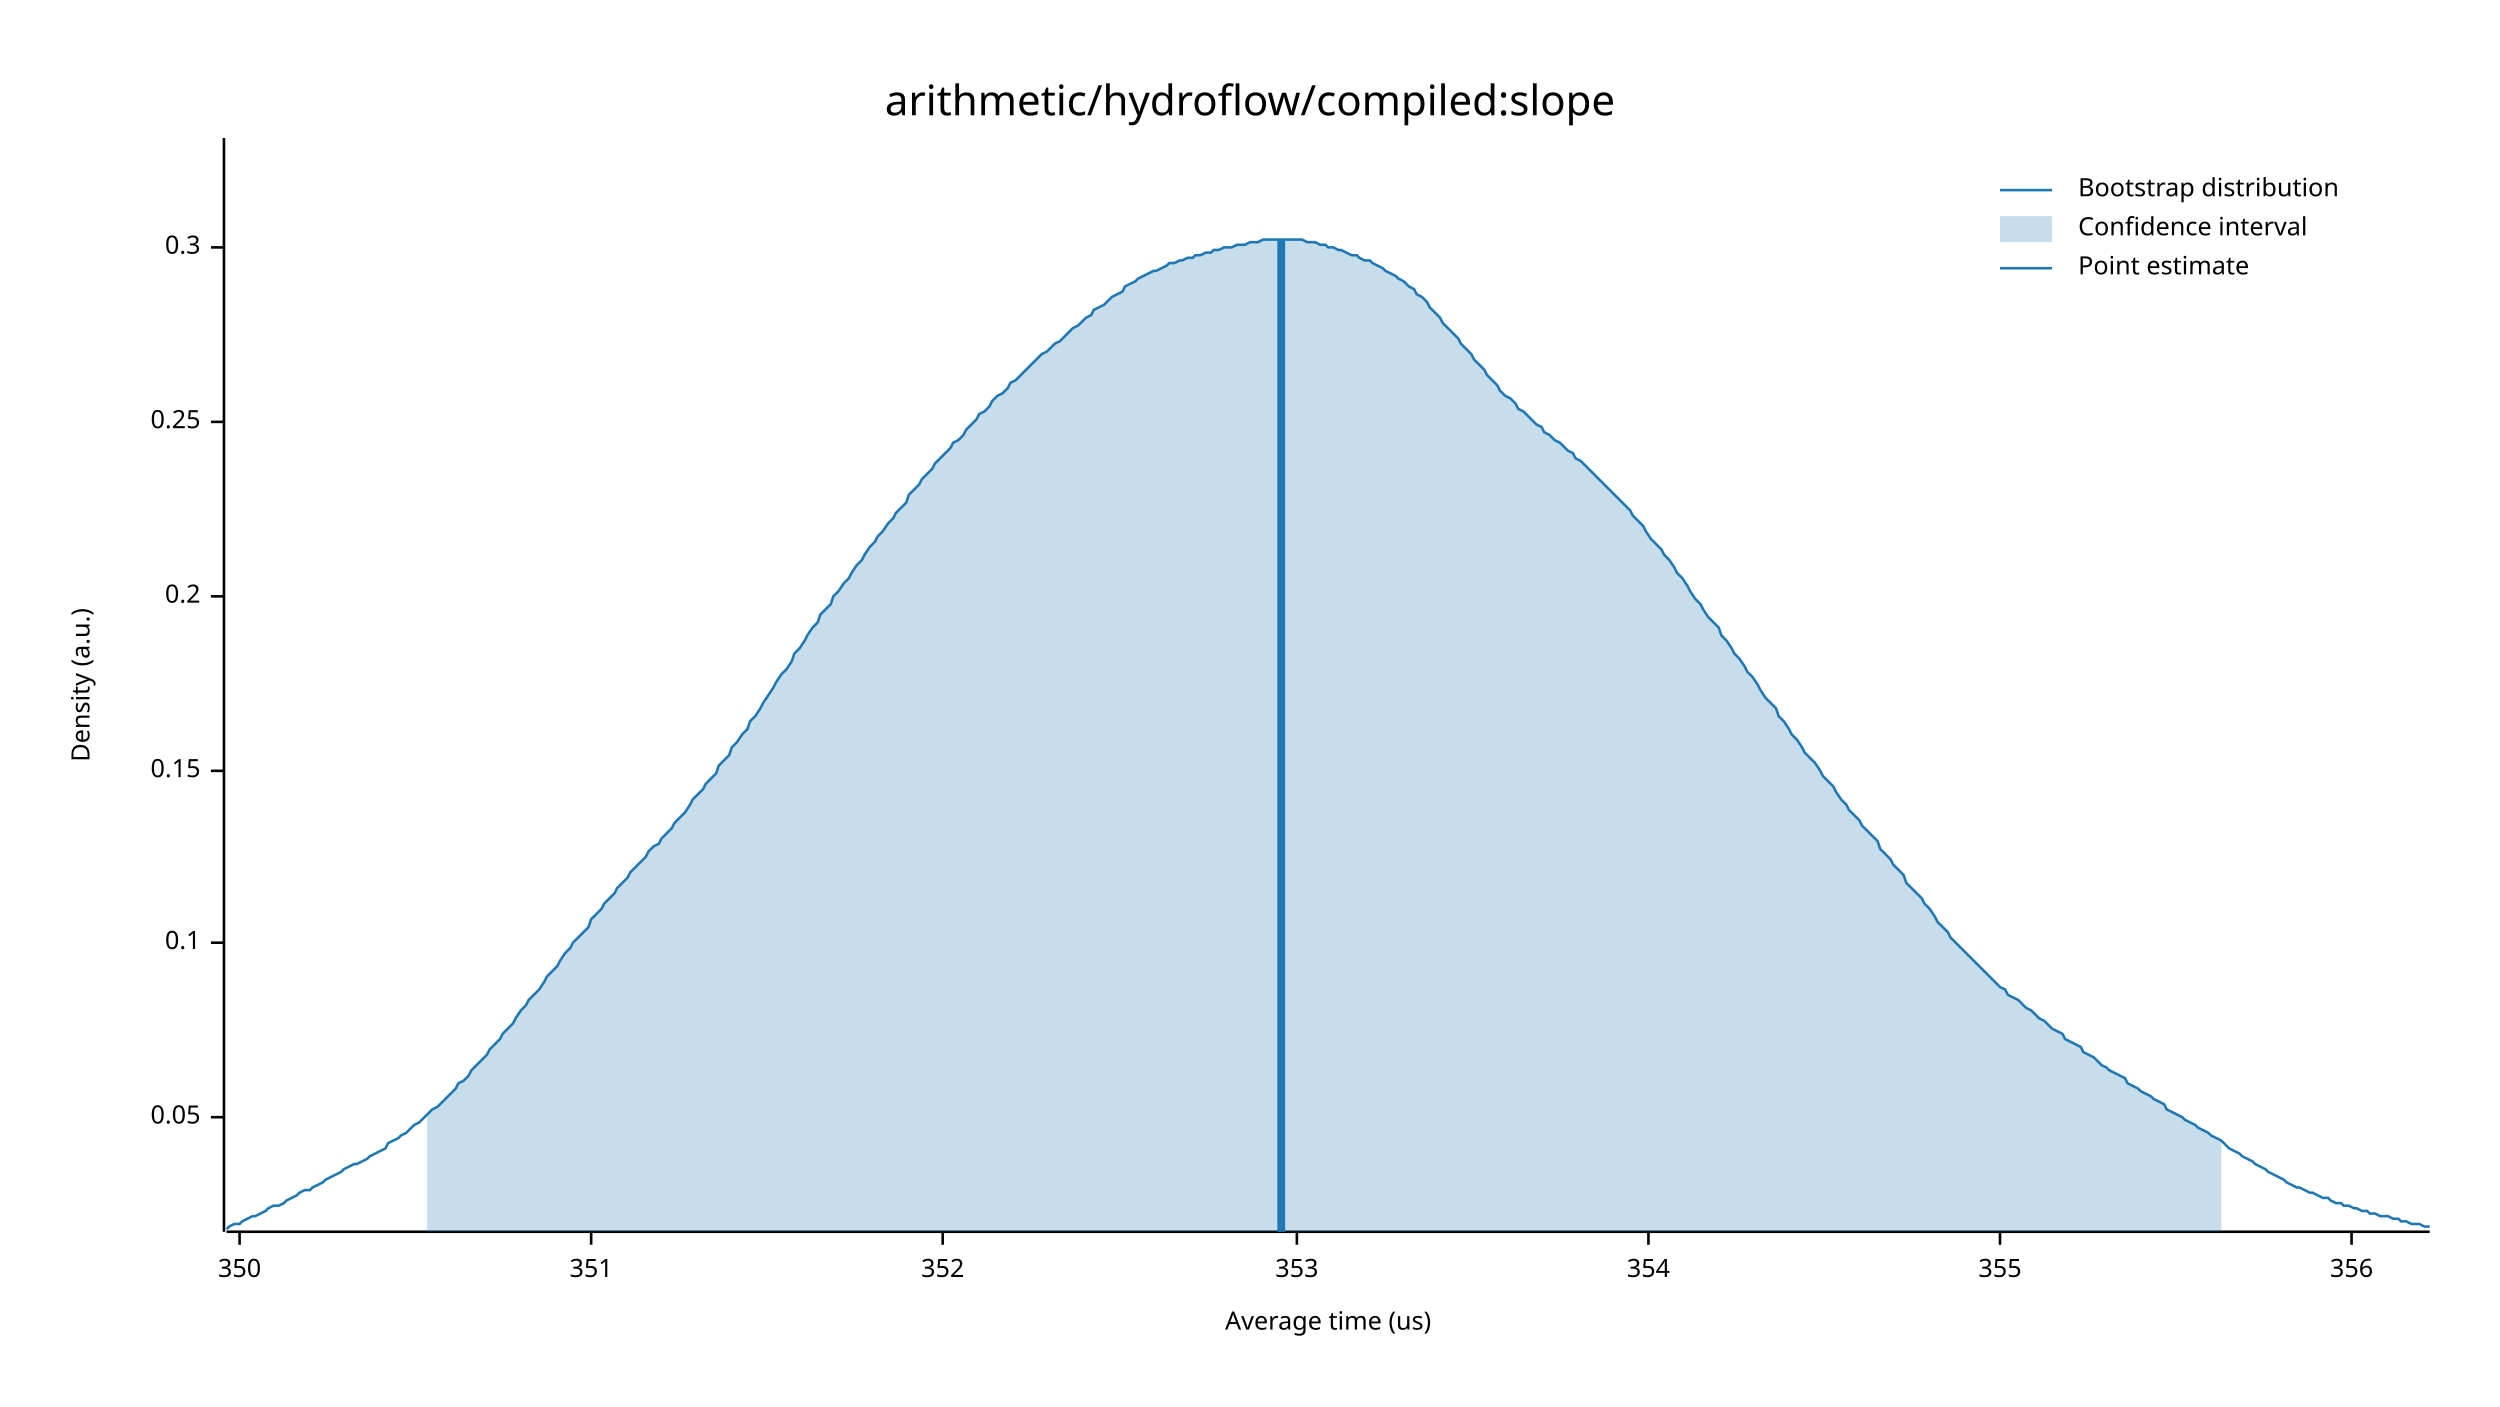
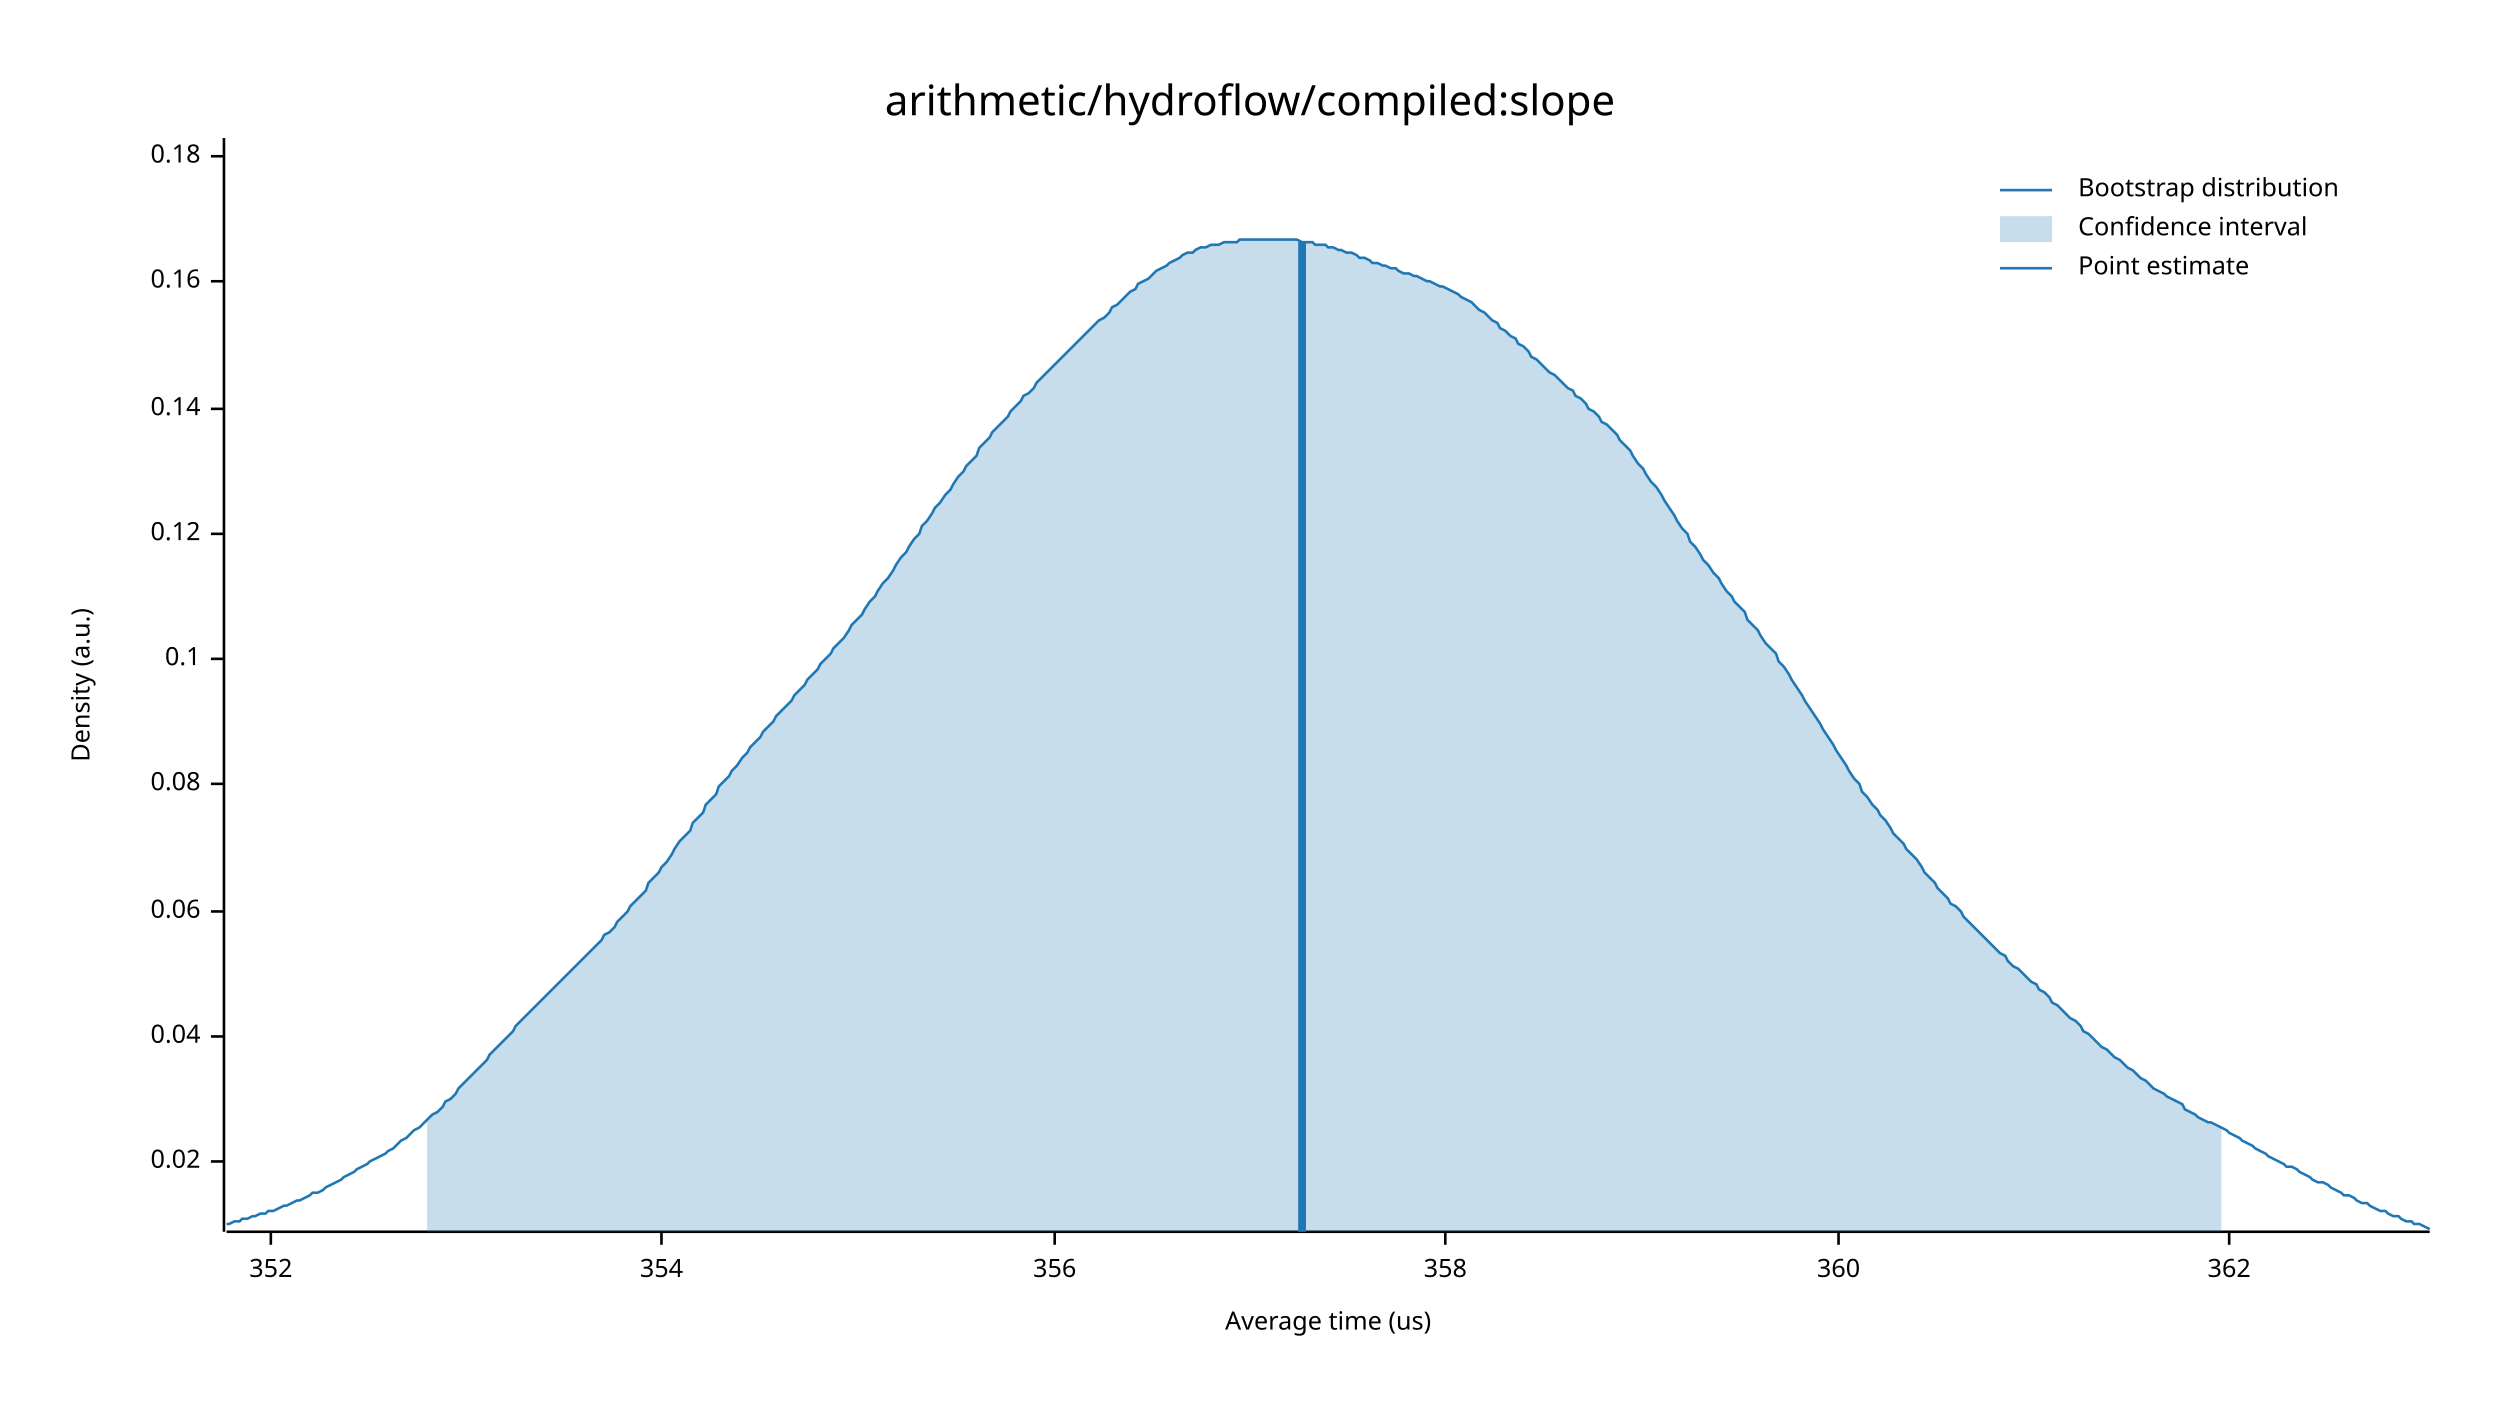
<svg xmlns="http://www.w3.org/2000/svg" width="960" height="540" viewBox="0 0 960 540">
  <text x="480" y="32" dy="0.76em" text-anchor="middle" font-family="sans-serif" font-size="16.129" opacity="1" fill="#000000">
arithmetic/hydroflow/compiled:slope
</text>
  <text x="27" y="263" dy="0.76em" text-anchor="middle" font-family="sans-serif" font-size="9.677" opacity="1" fill="#000000" transform="rotate(270, 27, 263)">
Density (a.u.)
</text>
  <text x="510" y="513" dy="-0.5ex" text-anchor="middle" font-family="sans-serif" font-size="9.677" opacity="1" fill="#000000">
Average time (us)
</text>
  <polyline fill="none" opacity="1" stroke="#000000" stroke-width="1" points="86,53 86,473 " />
-   <text x="77" y="429" dy="0.5ex" text-anchor="end" font-family="sans-serif" font-size="9.677" opacity="1" fill="#000000">
- 0.05
+   <text x="77" y="446" dy="0.5ex" text-anchor="end" font-family="sans-serif" font-size="9.677" opacity="1" fill="#000000">
+ 0.02
</text>
-   <polyline fill="none" opacity="1" stroke="#000000" stroke-width="1" points="81,429 86,429 " />
-   <text x="77" y="362" dy="0.5ex" text-anchor="end" font-family="sans-serif" font-size="9.677" opacity="1" fill="#000000">
+   <polyline fill="none" opacity="1" stroke="#000000" stroke-width="1" points="81,446 86,446 " />
+   <text x="77" y="398" dy="0.5ex" text-anchor="end" font-family="sans-serif" font-size="9.677" opacity="1" fill="#000000">
+ 0.04
+ </text>
+   <polyline fill="none" opacity="1" stroke="#000000" stroke-width="1" points="81,398 86,398 " />
+   <text x="77" y="350" dy="0.5ex" text-anchor="end" font-family="sans-serif" font-size="9.677" opacity="1" fill="#000000">
+ 0.06
+ </text>
+   <polyline fill="none" opacity="1" stroke="#000000" stroke-width="1" points="81,350 86,350 " />
+   <text x="77" y="301" dy="0.5ex" text-anchor="end" font-family="sans-serif" font-size="9.677" opacity="1" fill="#000000">
+ 0.08
+ </text>
+   <polyline fill="none" opacity="1" stroke="#000000" stroke-width="1" points="81,301 86,301 " />
+   <text x="77" y="253" dy="0.5ex" text-anchor="end" font-family="sans-serif" font-size="9.677" opacity="1" fill="#000000">
0.1
</text>
-   <polyline fill="none" opacity="1" stroke="#000000" stroke-width="1" points="81,362 86,362 " />
-   <text x="77" y="296" dy="0.5ex" text-anchor="end" font-family="sans-serif" font-size="9.677" opacity="1" fill="#000000">
- 0.15
+   <polyline fill="none" opacity="1" stroke="#000000" stroke-width="1" points="81,253 86,253 " />
+   <text x="77" y="205" dy="0.5ex" text-anchor="end" font-family="sans-serif" font-size="9.677" opacity="1" fill="#000000">
+ 0.12
</text>
-   <polyline fill="none" opacity="1" stroke="#000000" stroke-width="1" points="81,296 86,296 " />
-   <text x="77" y="229" dy="0.5ex" text-anchor="end" font-family="sans-serif" font-size="9.677" opacity="1" fill="#000000">
- 0.2
+   <polyline fill="none" opacity="1" stroke="#000000" stroke-width="1" points="81,205 86,205 " />
+   <text x="77" y="157" dy="0.5ex" text-anchor="end" font-family="sans-serif" font-size="9.677" opacity="1" fill="#000000">
+ 0.14
</text>
-   <polyline fill="none" opacity="1" stroke="#000000" stroke-width="1" points="81,229 86,229 " />
-   <text x="77" y="162" dy="0.5ex" text-anchor="end" font-family="sans-serif" font-size="9.677" opacity="1" fill="#000000">
- 0.25
+   <polyline fill="none" opacity="1" stroke="#000000" stroke-width="1" points="81,157 86,157 " />
+   <text x="77" y="108" dy="0.5ex" text-anchor="end" font-family="sans-serif" font-size="9.677" opacity="1" fill="#000000">
+ 0.16
</text>
-   <polyline fill="none" opacity="1" stroke="#000000" stroke-width="1" points="81,162 86,162 " />
-   <text x="77" y="95" dy="0.5ex" text-anchor="end" font-family="sans-serif" font-size="9.677" opacity="1" fill="#000000">
- 0.3
+   <polyline fill="none" opacity="1" stroke="#000000" stroke-width="1" points="81,108 86,108 " />
+   <text x="77" y="60" dy="0.5ex" text-anchor="end" font-family="sans-serif" font-size="9.677" opacity="1" fill="#000000">
+ 0.18
</text>
-   <polyline fill="none" opacity="1" stroke="#000000" stroke-width="1" points="81,95 86,95 " />
+   <polyline fill="none" opacity="1" stroke="#000000" stroke-width="1" points="81,60 86,60 " />
  <polyline fill="none" opacity="1" stroke="#000000" stroke-width="1" points="87,473 933,473 " />
-   <text x="92" y="483" dy="0.76em" text-anchor="middle" font-family="sans-serif" font-size="9.677" opacity="1" fill="#000000">
- 350
- </text>
-   <polyline fill="none" opacity="1" stroke="#000000" stroke-width="1" points="92,473 92,478 " />
-   <text x="227" y="483" dy="0.76em" text-anchor="middle" font-family="sans-serif" font-size="9.677" opacity="1" fill="#000000">
- 351
- </text>
-   <polyline fill="none" opacity="1" stroke="#000000" stroke-width="1" points="227,473 227,478 " />
-   <text x="362" y="483" dy="0.76em" text-anchor="middle" font-family="sans-serif" font-size="9.677" opacity="1" fill="#000000">
+   <text x="104" y="483" dy="0.76em" text-anchor="middle" font-family="sans-serif" font-size="9.677" opacity="1" fill="#000000">
352
</text>
-   <polyline fill="none" opacity="1" stroke="#000000" stroke-width="1" points="362,473 362,478 " />
-   <text x="498" y="483" dy="0.76em" text-anchor="middle" font-family="sans-serif" font-size="9.677" opacity="1" fill="#000000">
- 353
- </text>
-   <polyline fill="none" opacity="1" stroke="#000000" stroke-width="1" points="498,473 498,478 " />
-   <text x="633" y="483" dy="0.76em" text-anchor="middle" font-family="sans-serif" font-size="9.677" opacity="1" fill="#000000">
+   <polyline fill="none" opacity="1" stroke="#000000" stroke-width="1" points="104,473 104,478 " />
+   <text x="254" y="483" dy="0.76em" text-anchor="middle" font-family="sans-serif" font-size="9.677" opacity="1" fill="#000000">
354
</text>
-   <polyline fill="none" opacity="1" stroke="#000000" stroke-width="1" points="633,473 633,478 " />
-   <text x="768" y="483" dy="0.76em" text-anchor="middle" font-family="sans-serif" font-size="9.677" opacity="1" fill="#000000">
- 355
- </text>
-   <polyline fill="none" opacity="1" stroke="#000000" stroke-width="1" points="768,473 768,478 " />
-   <text x="903" y="483" dy="0.76em" text-anchor="middle" font-family="sans-serif" font-size="9.677" opacity="1" fill="#000000">
+   <polyline fill="none" opacity="1" stroke="#000000" stroke-width="1" points="254,473 254,478 " />
+   <text x="405" y="483" dy="0.76em" text-anchor="middle" font-family="sans-serif" font-size="9.677" opacity="1" fill="#000000">
356
</text>
-   <polyline fill="none" opacity="1" stroke="#000000" stroke-width="1" points="903,473 903,478 " />
-   <polyline fill="none" opacity="1" stroke="#1F78B4" stroke-width="1" points="87,472 88,471 90,470 92,470 93,469 95,468 97,467 98,467 100,466 102,465 103,464 105,463 107,463 109,462 110,461 112,460 114,459 115,458 117,457 119,457 120,456 122,455 124,454 125,453 127,452 129,451 131,450 132,449 134,448 136,447 137,447 139,446 141,445 142,444 144,443 146,442 148,441 149,439 151,438 153,437 154,436 156,435 158,433 159,432 161,431 163,429 164,428 166,426 168,425 170,423 171,422 173,420 175,418 176,416 178,415 180,413 181,411 183,409 185,407 187,405 188,403 190,401 192,399 193,397 195,395 197,393 198,391 200,388 202,386 203,384 205,382 207,380 209,377 210,375 212,373 214,371 215,369 217,366 219,364 220,362 222,360 224,358 226,356 227,353 229,351 231,349 232,347 234,345 236,343 237,341 239,339 241,337 242,335 244,333 246,331 248,329 249,327 251,325 253,324 254,322 256,320 258,318 259,316 261,314 263,312 265,309 266,307 268,305 270,303 271,301 273,299 275,297 276,294 278,292 280,290 281,287 283,285 285,282 287,280 288,277 290,275 292,272 293,270 295,267 297,264 298,262 300,259 302,257 304,254 305,251 307,249 309,246 310,244 312,241 314,239 315,236 317,234 319,232 320,229 322,227 324,224 326,222 327,220 329,217 331,215 332,213 334,210 336,208 337,206 339,204 341,201 343,199 344,197 346,195 348,193 349,190 351,188 353,186 354,184 356,182 358,180 359,178 361,176 363,174 365,172 366,170 368,169 370,167 371,165 373,163 375,161 376,159 378,158 380,156 381,154 383,152 385,151 387,149 388,147 390,146 392,144 393,143 395,141 397,139 398,138 400,136 402,135 404,133 405,132 407,131 409,129 410,128 412,126 414,125 415,124 417,122 419,121 420,119 422,118 424,117 426,115 427,114 429,113 431,112 432,110 434,109 436,108 437,107 439,106 441,105 443,104 444,104 446,103 448,102 449,101 451,101 453,100 454,100 456,99 458,99 459,98 461,98 463,97 465,97 466,96 468,96 470,95 471,95 473,95 475,94 476,94 478,94 480,93 482,93 483,93 485,92 487,92 488,92 490,92 492,92 493,92 495,92 497,92 498,92 500,92 502,93 504,93 505,93 507,94 509,94 510,95 512,95 514,96 515,96 517,97 519,98 521,98 522,99 524,100 526,100 527,101 529,102 531,103 532,104 534,105 536,106 537,107 539,108 541,110 543,111 544,113 546,114 548,116 549,118 551,120 553,122 554,124 556,126 558,128 560,130 561,132 563,134 565,136 566,138 568,140 570,142 571,144 573,146 575,148 576,150 578,152 580,153 582,155 583,157 585,158 587,160 588,161 590,163 592,164 593,166 595,167 597,169 599,170 600,171 602,173 604,174 605,176 607,177 609,179 610,180 612,182 614,184 615,185 617,187 619,189 621,191 622,192 624,194 626,196 627,198 629,200 631,202 632,204 634,207 636,209 638,211 639,213 641,215 643,218 644,220 646,222 648,225 649,227 651,230 653,232 654,234 656,237 658,239 660,241 661,244 663,246 665,249 666,251 668,253 670,256 671,258 673,260 675,263 676,265 678,268 680,270 682,272 683,275 685,277 687,280 688,282 690,284 692,287 693,289 695,291 697,293 699,296 700,298 702,300 704,302 705,304 707,307 709,309 710,311 712,313 714,315 715,317 717,319 719,321 721,323 722,326 724,328 726,330 727,332 729,334 731,336 732,339 734,341 736,343 738,345 739,347 741,349 743,352 744,354 746,356 748,358 749,360 751,362 753,364 754,365 756,367 758,369 760,371 761,372 763,374 765,376 766,377 768,379 770,380 771,382 773,383 775,384 777,386 778,387 780,388 782,390 783,391 785,392 787,394 788,395 790,396 792,397 793,399 795,400 797,401 799,402 800,404 802,405 804,406 805,407 807,409 809,410 810,411 812,412 814,413 816,414 817,416 819,417 821,418 822,419 824,420 826,421 827,422 829,423 831,424 832,426 834,427 836,428 838,429 839,430 841,431 843,432 844,433 846,434 848,435 849,436 851,437 853,438 855,440 856,441 858,442 860,443 861,444 863,445 865,446 866,447 868,448 870,449 871,450 873,451 875,452 877,453 878,454 880,455 882,456 883,456 885,457 887,458 888,458 890,459 892,460 894,460 895,461 897,462 899,462 900,463 902,463 904,464 905,464 907,465 909,465 910,466 912,466 914,467 916,467 917,467 919,468 921,468 922,469 924,469 926,470 927,470 929,470 931,471 933,471 " />
-   <polygon opacity="0.25" fill="#1F78B4" points="164,428 166,426 168,425 170,423 171,422 173,420 175,418 176,416 178,415 180,413 181,411 183,409 185,407 187,405 188,403 190,401 192,399 193,397 195,395 197,393 198,391 200,388 202,386 203,384 205,382 207,380 209,377 210,375 212,373 214,371 215,369 217,366 219,364 220,362 222,360 224,358 226,356 227,353 229,351 231,349 232,347 234,345 236,343 237,341 239,339 241,337 242,335 244,333 246,331 248,329 249,327 251,325 253,324 254,322 256,320 258,318 259,316 261,314 263,312 265,309 266,307 268,305 270,303 271,301 273,299 275,297 276,294 278,292 280,290 281,287 283,285 285,282 287,280 288,277 290,275 292,272 293,270 295,267 297,264 298,262 300,259 302,257 304,254 305,251 307,249 309,246 310,244 312,241 314,239 315,236 317,234 319,232 320,229 322,227 324,224 326,222 327,220 329,217 331,215 332,213 334,210 336,208 337,206 339,204 341,201 343,199 344,197 346,195 348,193 349,190 351,188 353,186 354,184 356,182 358,180 359,178 361,176 363,174 365,172 366,170 368,169 370,167 371,165 373,163 375,161 376,159 378,158 380,156 381,154 383,152 385,151 387,149 388,147 390,146 392,144 393,143 395,141 397,139 398,138 400,136 402,135 404,133 405,132 407,131 409,129 410,128 412,126 414,125 415,124 417,122 419,121 420,119 422,118 424,117 426,115 427,114 429,113 431,112 432,110 434,109 436,108 437,107 439,106 441,105 443,104 444,104 446,103 448,102 449,101 451,101 453,100 454,100 456,99 458,99 459,98 461,98 463,97 465,97 466,96 468,96 470,95 471,95 473,95 475,94 476,94 478,94 480,93 482,93 483,93 485,92 487,92 488,92 490,92 492,92 493,92 495,92 497,92 498,92 500,92 502,93 504,93 505,93 507,94 509,94 510,95 512,95 514,96 515,96 517,97 519,98 521,98 522,99 524,100 526,100 527,101 529,102 531,103 532,104 534,105 536,106 537,107 539,108 541,110 543,111 544,113 546,114 548,116 549,118 551,120 553,122 554,124 556,126 558,128 560,130 561,132 563,134 565,136 566,138 568,140 570,142 571,144 573,146 575,148 576,150 578,152 580,153 582,155 583,157 585,158 587,160 588,161 590,163 592,164 593,166 595,167 597,169 599,170 600,171 602,173 604,174 605,176 607,177 609,179 610,180 612,182 614,184 615,185 617,187 619,189 621,191 622,192 624,194 626,196 627,198 629,200 631,202 632,204 634,207 636,209 638,211 639,213 641,215 643,218 644,220 646,222 648,225 649,227 651,230 653,232 654,234 656,237 658,239 660,241 661,244 663,246 665,249 666,251 668,253 670,256 671,258 673,260 675,263 676,265 678,268 680,270 682,272 683,275 685,277 687,280 688,282 690,284 692,287 693,289 695,291 697,293 699,296 700,298 702,300 704,302 705,304 707,307 709,309 710,311 712,313 714,315 715,317 717,319 719,321 721,323 722,326 724,328 726,330 727,332 729,334 731,336 732,339 734,341 736,343 738,345 739,347 741,349 743,352 744,354 746,356 748,358 749,360 751,362 753,364 754,365 756,367 758,369 760,371 761,372 763,374 765,376 766,377 768,379 770,380 771,382 773,383 775,384 777,386 778,387 780,388 782,390 783,391 785,392 787,394 788,395 790,396 792,397 793,399 795,400 797,401 799,402 800,404 802,405 804,406 805,407 807,409 809,410 810,411 812,412 814,413 816,414 817,416 819,417 821,418 822,419 824,420 826,421 827,422 829,423 831,424 832,426 834,427 836,428 838,429 839,430 841,431 843,432 844,433 846,434 848,435 849,436 851,437 853,438 853,473 164,473 " />
-   <polyline fill="none" opacity="1" stroke="#1F78B4" stroke-width="3" points="492,473 492,92 " />
+   <polyline fill="none" opacity="1" stroke="#000000" stroke-width="1" points="405,473 405,478 " />
+   <text x="555" y="483" dy="0.76em" text-anchor="middle" font-family="sans-serif" font-size="9.677" opacity="1" fill="#000000">
+ 358
+ </text>
+   <polyline fill="none" opacity="1" stroke="#000000" stroke-width="1" points="555,473 555,478 " />
+   <text x="706" y="483" dy="0.76em" text-anchor="middle" font-family="sans-serif" font-size="9.677" opacity="1" fill="#000000">
+ 360
+ </text>
+   <polyline fill="none" opacity="1" stroke="#000000" stroke-width="1" points="706,473 706,478 " />
+   <text x="856" y="483" dy="0.76em" text-anchor="middle" font-family="sans-serif" font-size="9.677" opacity="1" fill="#000000">
+ 362
+ </text>
+   <polyline fill="none" opacity="1" stroke="#000000" stroke-width="1" points="856,473 856,478 " />
+   <polyline fill="none" opacity="1" stroke="#1F78B4" stroke-width="1" points="87,470 88,470 90,469 92,469 93,468 95,468 97,467 98,467 100,466 102,466 103,465 105,465 107,464 109,463 110,463 112,462 114,461 115,461 117,460 119,459 120,458 122,458 124,457 125,456 127,455 129,454 131,453 132,452 134,451 136,450 137,449 139,448 141,447 142,446 144,445 146,444 148,443 149,442 151,441 153,439 154,438 156,437 158,435 159,434 161,433 163,431 164,430 166,428 168,427 170,425 171,423 173,422 175,420 176,418 178,416 180,414 181,413 183,411 185,409 187,407 188,405 190,403 192,401 193,400 195,398 197,396 198,394 200,392 202,390 203,389 205,387 207,385 209,383 210,382 212,380 214,378 215,377 217,375 219,373 220,372 222,370 224,368 226,366 227,365 229,363 231,361 232,359 234,358 236,356 237,354 239,352 241,350 242,348 244,346 246,344 248,342 249,339 251,337 253,335 254,333 256,331 258,328 259,326 261,323 263,321 265,319 266,316 268,314 270,312 271,309 273,307 275,305 276,302 278,300 280,298 281,296 283,294 285,291 287,289 288,287 290,285 292,283 293,281 295,279 297,277 298,275 300,273 302,271 304,269 305,267 307,265 309,263 310,261 312,259 314,257 315,255 317,253 319,251 320,249 322,247 324,245 326,242 327,240 329,238 331,236 332,234 334,231 336,229 337,227 339,224 341,222 343,219 344,217 346,214 348,212 349,210 351,207 353,205 354,202 356,200 358,197 359,195 361,193 363,190 365,188 366,186 368,183 370,181 371,179 373,177 375,175 376,172 378,170 380,168 381,166 383,164 385,162 387,160 388,158 390,156 392,154 393,152 395,151 397,149 398,147 400,145 402,143 404,141 405,140 407,138 409,136 410,135 412,133 414,131 415,130 417,128 419,126 420,125 422,123 424,122 426,120 427,118 429,117 431,115 432,114 434,112 436,111 437,109 439,108 441,107 443,105 444,104 446,103 448,102 449,101 451,100 453,99 454,98 456,97 458,97 459,96 461,95 463,95 465,94 466,94 468,94 470,93 471,93 473,93 475,93 476,92 478,92 480,92 482,92 483,92 485,92 487,92 488,92 490,92 492,92 493,92 495,92 497,92 498,92 500,93 502,93 504,93 505,94 507,94 509,94 510,95 512,95 514,96 515,96 517,97 519,97 521,98 522,99 524,99 526,100 527,101 529,101 531,102 532,102 534,103 536,103 537,104 539,105 541,105 543,106 544,106 546,107 548,108 549,108 551,109 553,110 554,110 556,111 558,112 560,113 561,114 563,115 565,116 566,117 568,119 570,120 571,121 573,123 575,124 576,126 578,127 580,129 582,130 583,132 585,133 587,135 588,137 590,138 592,140 593,141 595,143 597,144 599,146 600,147 602,149 604,150 605,152 607,153 609,155 610,157 612,158 614,160 615,162 617,163 619,165 621,167 622,169 624,171 626,173 627,175 629,178 631,180 632,182 634,185 636,187 638,190 639,192 641,195 643,198 644,200 646,203 648,205 649,208 651,210 653,213 654,215 656,217 658,220 660,222 661,224 663,227 665,229 666,231 668,233 670,235 671,238 673,240 675,242 676,244 678,247 680,249 682,251 683,254 685,256 687,259 688,261 690,264 692,267 693,269 695,272 697,275 699,278 700,280 702,283 704,286 705,288 707,291 709,294 710,296 712,299 714,301 715,304 717,306 719,309 721,311 722,313 724,315 726,318 727,320 729,322 731,324 732,326 734,328 736,330 738,333 739,335 741,337 743,339 744,341 746,343 748,345 749,347 751,348 753,350 754,352 756,354 758,356 760,358 761,359 763,361 765,363 766,364 768,366 770,367 771,369 773,371 775,372 777,374 778,375 780,377 782,378 783,380 785,381 787,383 788,385 790,386 792,388 793,389 795,391 797,392 799,394 800,396 802,397 804,399 805,400 807,402 809,403 810,404 812,406 814,407 816,409 817,410 819,411 821,413 822,414 824,415 826,417 827,418 829,419 831,420 832,421 834,422 836,423 838,424 839,426 841,427 843,428 844,429 846,430 848,431 849,431 851,432 853,433 855,434 856,435 858,436 860,437 861,438 863,439 865,440 866,441 868,442 870,443 871,444 873,445 875,446 877,447 878,448 880,448 882,449 883,450 885,451 887,452 888,453 890,454 892,454 894,455 895,456 897,457 899,458 900,459 902,459 904,460 905,461 907,462 909,462 910,463 912,464 914,465 916,465 917,466 919,467 921,467 922,468 924,469 926,469 927,470 929,470 931,471 933,472 " />
+   <polygon opacity="0.25" fill="#1F78B4" points="164,430 166,428 168,427 170,425 171,423 173,422 175,420 176,418 178,416 180,414 181,413 183,411 185,409 187,407 188,405 190,403 192,401 193,400 195,398 197,396 198,394 200,392 202,390 203,389 205,387 207,385 209,383 210,382 212,380 214,378 215,377 217,375 219,373 220,372 222,370 224,368 226,366 227,365 229,363 231,361 232,359 234,358 236,356 237,354 239,352 241,350 242,348 244,346 246,344 248,342 249,339 251,337 253,335 254,333 256,331 258,328 259,326 261,323 263,321 265,319 266,316 268,314 270,312 271,309 273,307 275,305 276,302 278,300 280,298 281,296 283,294 285,291 287,289 288,287 290,285 292,283 293,281 295,279 297,277 298,275 300,273 302,271 304,269 305,267 307,265 309,263 310,261 312,259 314,257 315,255 317,253 319,251 320,249 322,247 324,245 326,242 327,240 329,238 331,236 332,234 334,231 336,229 337,227 339,224 341,222 343,219 344,217 346,214 348,212 349,210 351,207 353,205 354,202 356,200 358,197 359,195 361,193 363,190 365,188 366,186 368,183 370,181 371,179 373,177 375,175 376,172 378,170 380,168 381,166 383,164 385,162 387,160 388,158 390,156 392,154 393,152 395,151 397,149 398,147 400,145 402,143 404,141 405,140 407,138 409,136 410,135 412,133 414,131 415,130 417,128 419,126 420,125 422,123 424,122 426,120 427,118 429,117 431,115 432,114 434,112 436,111 437,109 439,108 441,107 443,105 444,104 446,103 448,102 449,101 451,100 453,99 454,98 456,97 458,97 459,96 461,95 463,95 465,94 466,94 468,94 470,93 471,93 473,93 475,93 476,92 478,92 480,92 482,92 483,92 485,92 487,92 488,92 490,92 492,92 493,92 495,92 497,92 498,92 500,93 502,93 504,93 505,94 507,94 509,94 510,95 512,95 514,96 515,96 517,97 519,97 521,98 522,99 524,99 526,100 527,101 529,101 531,102 532,102 534,103 536,103 537,104 539,105 541,105 543,106 544,106 546,107 548,108 549,108 551,109 553,110 554,110 556,111 558,112 560,113 561,114 563,115 565,116 566,117 568,119 570,120 571,121 573,123 575,124 576,126 578,127 580,129 582,130 583,132 585,133 587,135 588,137 590,138 592,140 593,141 595,143 597,144 599,146 600,147 602,149 604,150 605,152 607,153 609,155 610,157 612,158 614,160 615,162 617,163 619,165 621,167 622,169 624,171 626,173 627,175 629,178 631,180 632,182 634,185 636,187 638,190 639,192 641,195 643,198 644,200 646,203 648,205 649,208 651,210 653,213 654,215 656,217 658,220 660,222 661,224 663,227 665,229 666,231 668,233 670,235 671,238 673,240 675,242 676,244 678,247 680,249 682,251 683,254 685,256 687,259 688,261 690,264 692,267 693,269 695,272 697,275 699,278 700,280 702,283 704,286 705,288 707,291 709,294 710,296 712,299 714,301 715,304 717,306 719,309 721,311 722,313 724,315 726,318 727,320 729,322 731,324 732,326 734,328 736,330 738,333 739,335 741,337 743,339 744,341 746,343 748,345 749,347 751,348 753,350 754,352 756,354 758,356 760,358 761,359 763,361 765,363 766,364 768,366 770,367 771,369 773,371 775,372 777,374 778,375 780,377 782,378 783,380 785,381 787,383 788,385 790,386 792,388 793,389 795,391 797,392 799,394 800,396 802,397 804,399 805,400 807,402 809,403 810,404 812,406 814,407 816,409 817,410 819,411 821,413 822,414 824,415 826,417 827,418 829,419 831,420 832,421 834,422 836,423 838,424 839,426 841,427 843,428 844,429 846,430 848,431 849,431 851,432 853,433 853,473 164,473 " />
+   <polyline fill="none" opacity="1" stroke="#1F78B4" stroke-width="3" points="500,473 500,93 " />
  <text x="798" y="68" dy="0.76em" text-anchor="start" font-family="sans-serif" font-size="9.677" opacity="1" fill="#000000">
Bootstrap distribution
</text>
  <text x="798" y="83" dy="0.76em" text-anchor="start" font-family="sans-serif" font-size="9.677" opacity="1" fill="#000000">
Confidence interval
</text>
  <text x="798" y="98" dy="0.76em" text-anchor="start" font-family="sans-serif" font-size="9.677" opacity="1" fill="#000000">
Point estimate
</text>
  <polyline fill="none" opacity="1" stroke="#1F78B4" stroke-width="1" points="768,73 788,73 " />
  <rect x="768" y="83" width="20" height="10" opacity="0.25" fill="#1F78B4" stroke="none" />
  <polyline fill="none" opacity="1" stroke="#1F78B4" stroke-width="1" points="768,103 788,103 " />
</svg>
